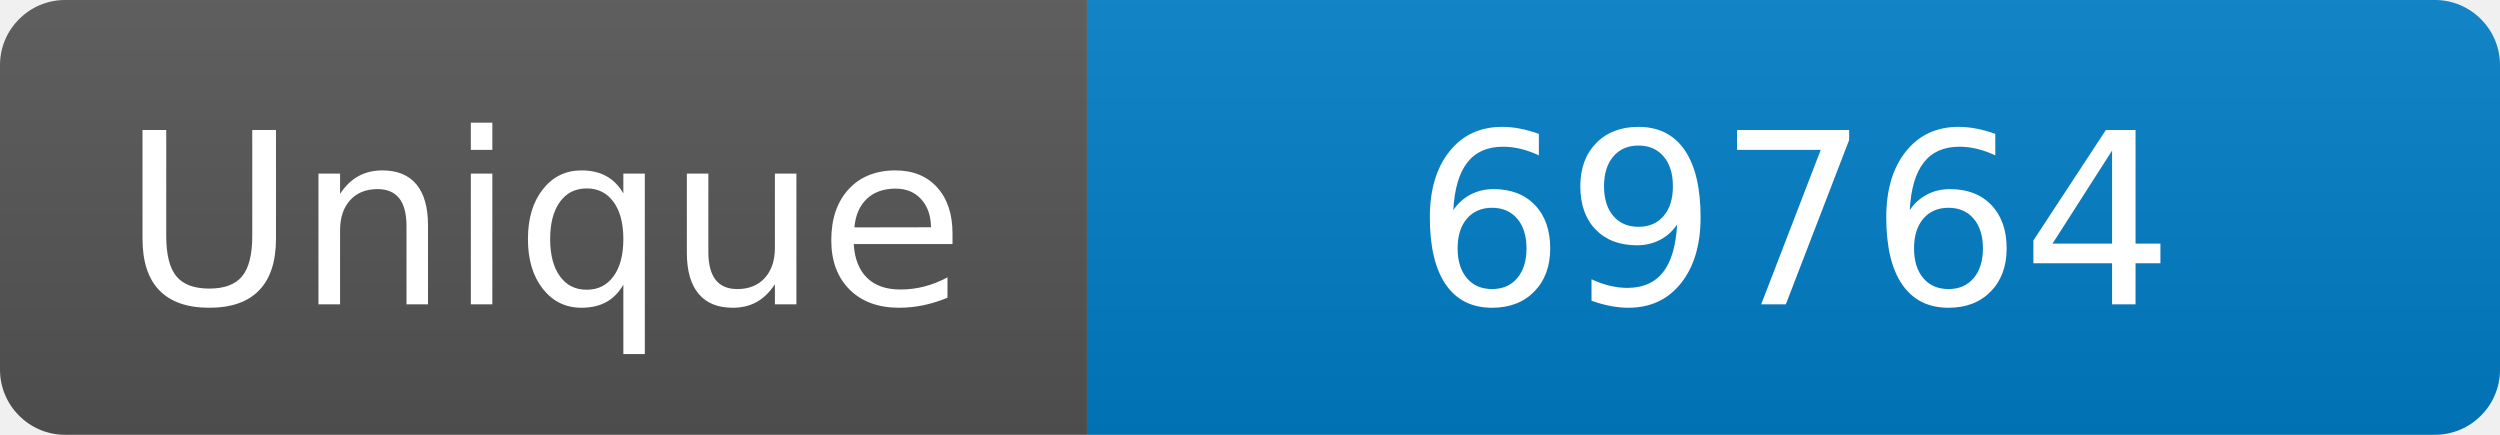
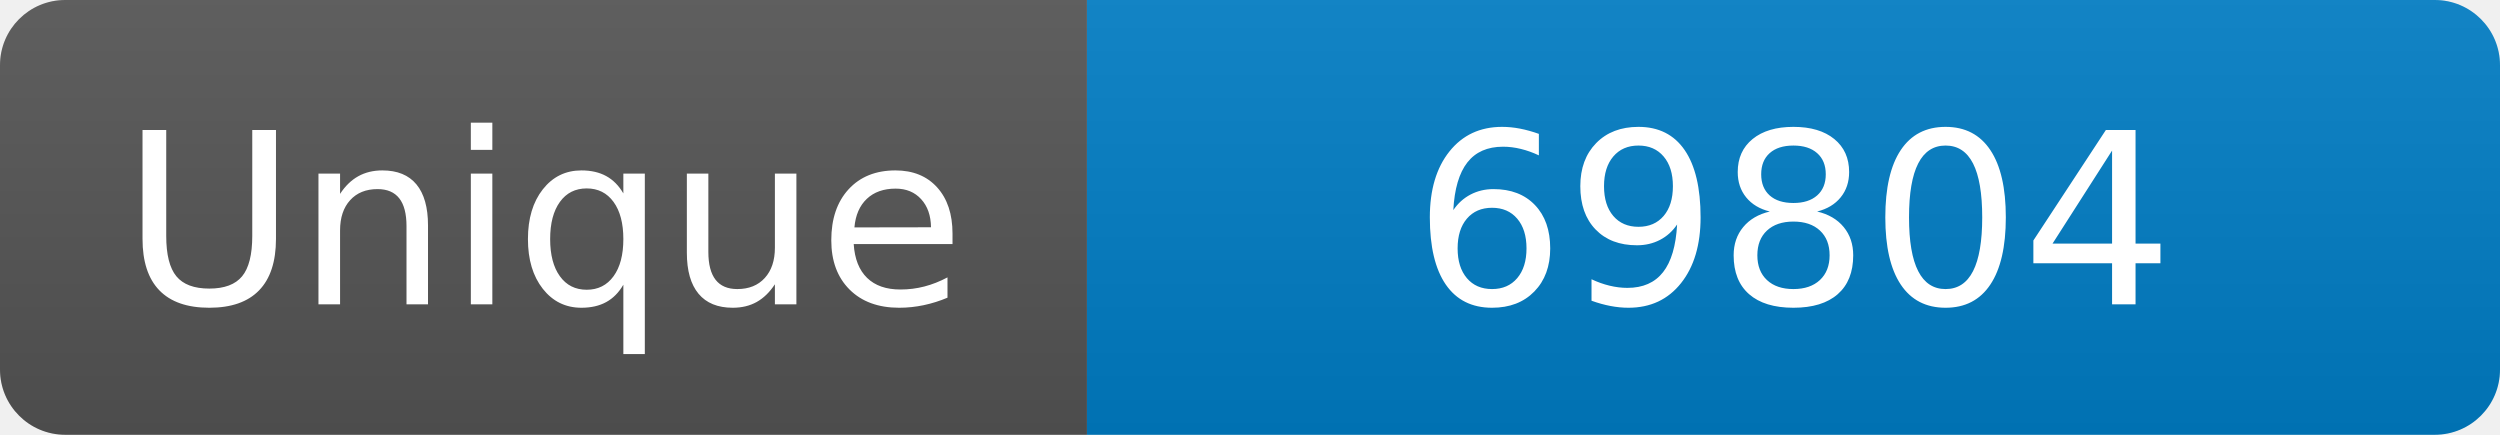
<svg xmlns="http://www.w3.org/2000/svg" width="115" height="20" role="img" aria-label="Maintained?: yes">
  <linearGradient id="s" x2="0" y2="100%">
    <stop offset="0" stop-color="#bbb" stop-opacity=".1" />
    <stop offset="1" stop-opacity=".1" />
  </linearGradient>
  <clipPath id="r">
    <rect width="115" height="20" rx="3" fill="#fff" />
  </clipPath>
  <g clip-path="url(#r)">
    <rect width="50" height="20" fill="#555" />
    <rect x="50" width="160" height="20" fill="#007ec6" />
    <rect width="115" height="20" fill="url(#s)" />
  </g>
  <g fill="#fff" text-anchor="middle" font-family="Verdana,Geneva,DejaVu Sans,sans-serif" font-size="110">
    <text x="250" y="140" transform="scale(.1)" fill="#fff">Unique</text>
-     <text x="825" y="140" transform="scale(.1)" fill="#fff">69764</text>
+     <text x="825" y="140" transform="scale(.1)" fill="#fff">69804</text>
  </g>
</svg>
